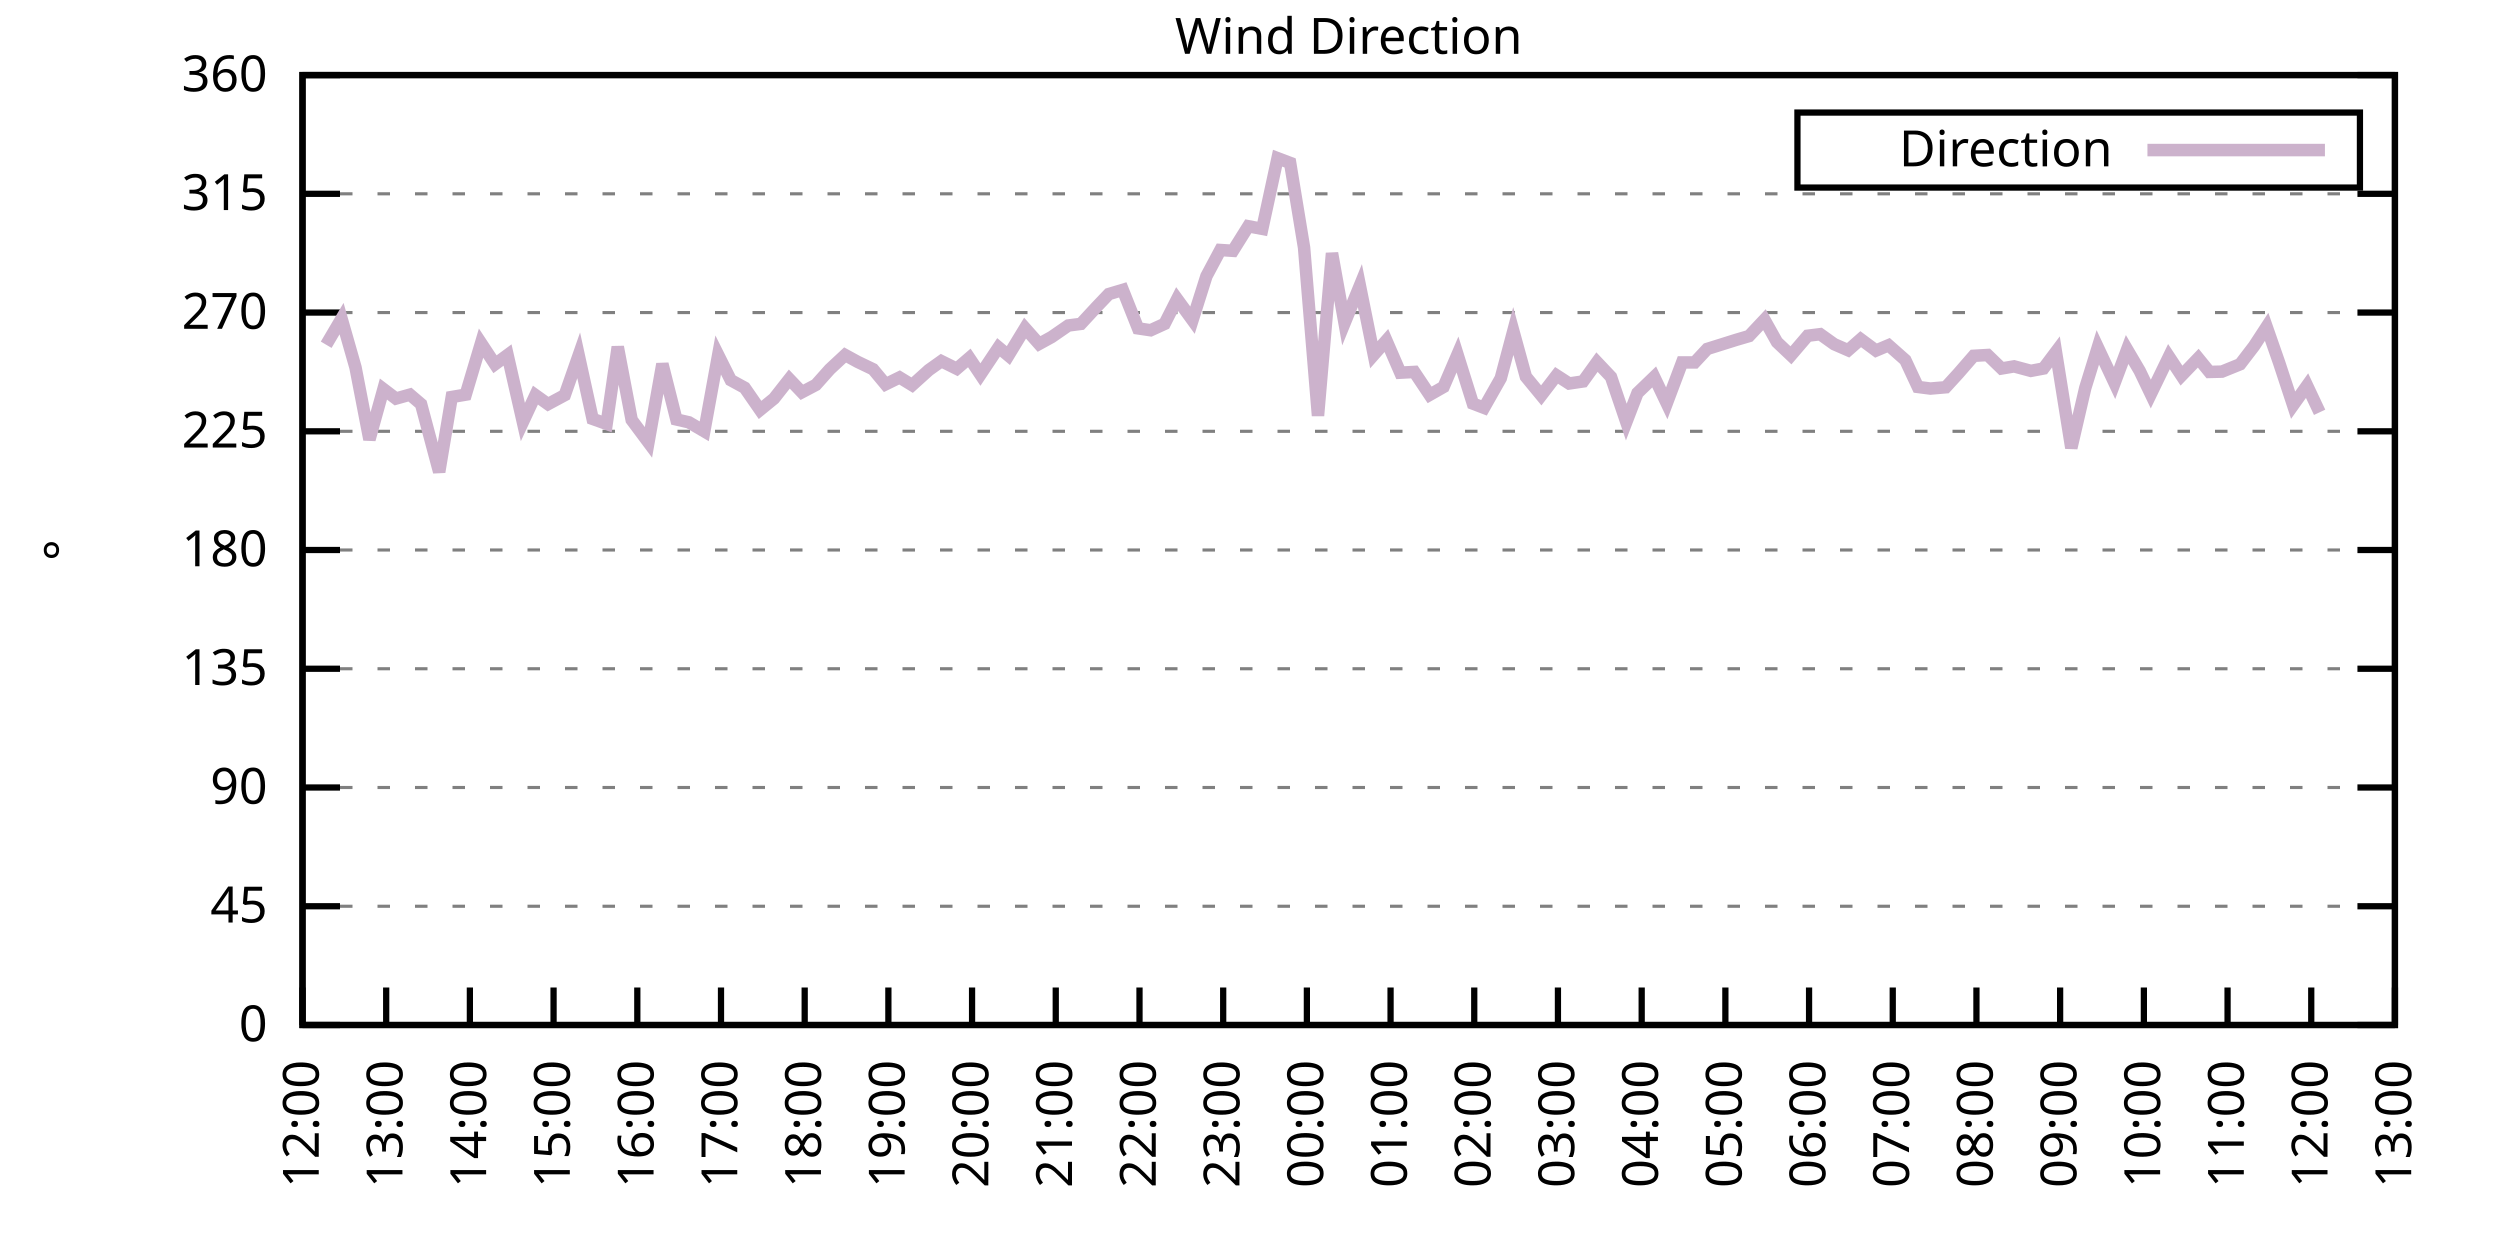
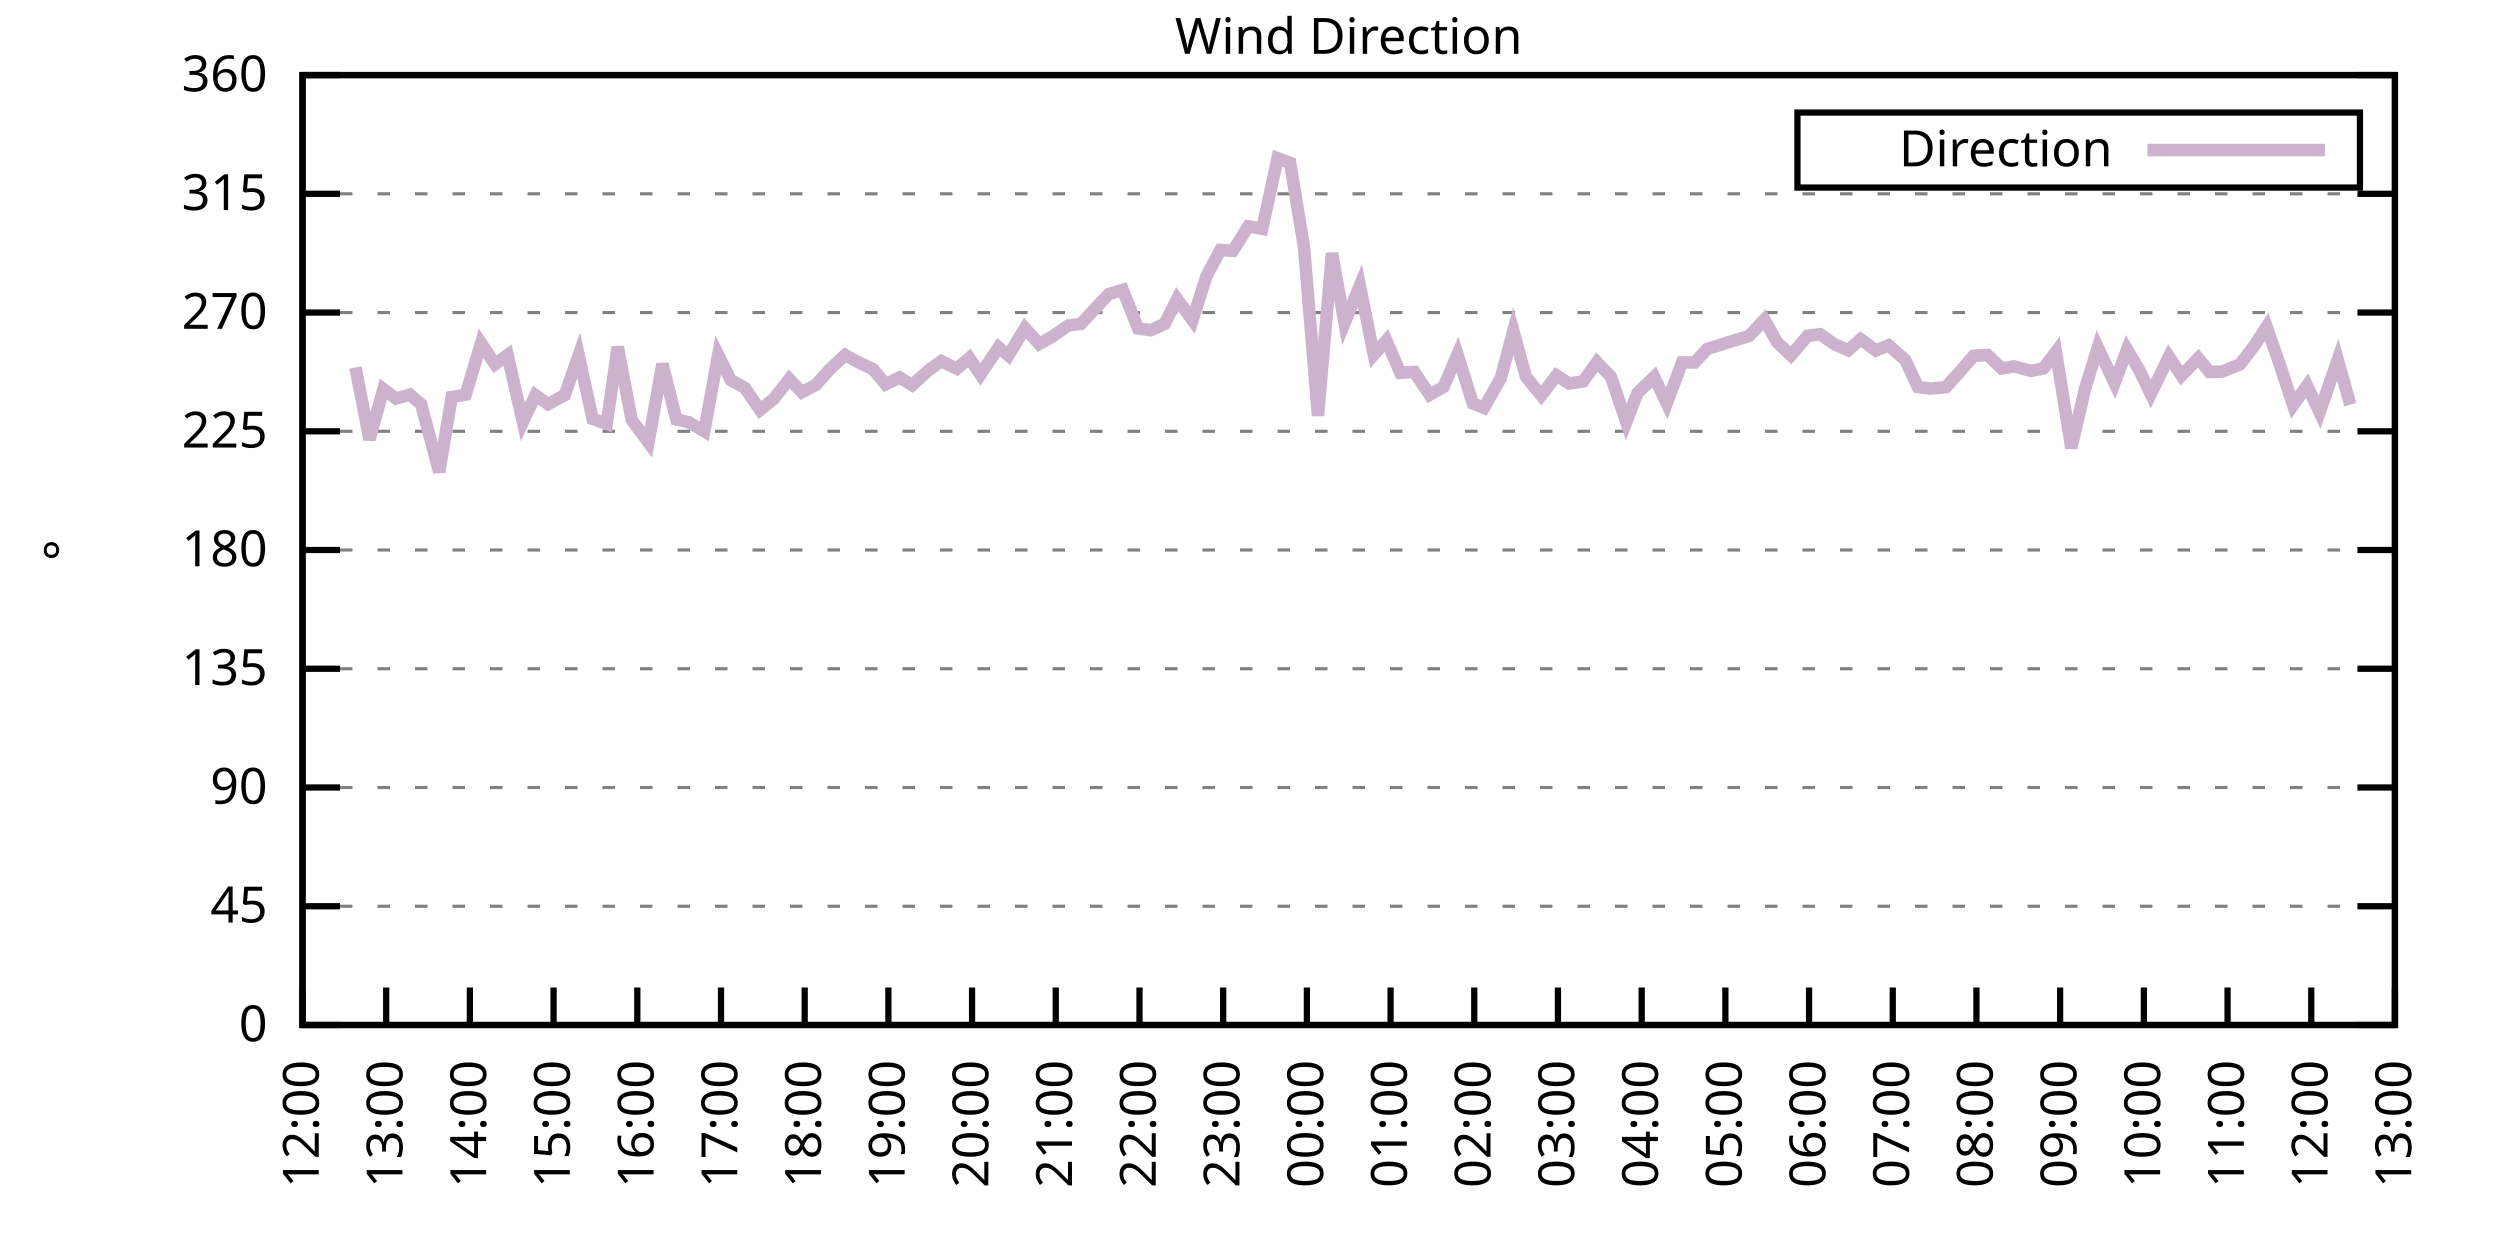
<svg xmlns="http://www.w3.org/2000/svg" xmlns:xlink="http://www.w3.org/1999/xlink" width="400" height="200" viewBox="0 0 400 200">
  <g id="gnuplot_canvas">
    <rect x="0" y="0" width="400" height="200" fill="none" />
    <defs>
      <circle id="gpDot" r="0.5" stroke-width="0.5" stroke="currentColor" />
      <path id="gpPt0" stroke-width="0.333" stroke="currentColor" d="M-1,0 h2 M0,-1 v2" />
      <path id="gpPt1" stroke-width="0.333" stroke="currentColor" d="M-1,-1 L1,1 M1,-1 L-1,1" />
      <path id="gpPt2" stroke-width="0.333" stroke="currentColor" d="M-1,0 L1,0 M0,-1 L0,1 M-1,-1 L1,1 M-1,1 L1,-1" />
      <rect id="gpPt3" stroke-width="0.333" stroke="currentColor" x="-1" y="-1" width="2" height="2" />
      <rect id="gpPt4" stroke-width="0.333" stroke="currentColor" fill="currentColor" x="-1" y="-1" width="2" height="2" />
      <circle id="gpPt5" stroke-width="0.333" stroke="currentColor" cx="0" cy="0" r="1" />
      <use xlink:href="#gpPt5" id="gpPt6" fill="currentColor" stroke="none" />
      <path id="gpPt7" stroke-width="0.333" stroke="currentColor" d="M0,-1.33 L-1.33,0.67 L1.33,0.67 z" />
      <use xlink:href="#gpPt7" id="gpPt8" fill="currentColor" stroke="none" />
      <use xlink:href="#gpPt7" id="gpPt9" stroke="currentColor" transform="rotate(180)" />
      <use xlink:href="#gpPt9" id="gpPt10" fill="currentColor" stroke="none" />
      <use xlink:href="#gpPt3" id="gpPt11" stroke="currentColor" transform="rotate(45)" />
      <use xlink:href="#gpPt11" id="gpPt12" fill="currentColor" stroke="none" />
      <path id="gpPt13" stroke-width="0.333" stroke="currentColor" d="M0,1.330 L1.265,0.411 L0.782,-1.067 L-0.782,-1.076 L-1.265,0.411 z" />
      <use xlink:href="#gpPt13" id="gpPt14" fill="currentColor" stroke="none" />
      <filter id="textbox" filterUnits="objectBoundingBox" x="0" y="0" height="1" width="1">
        <feFlood flood-color="white" flood-opacity="1" result="bgnd" />
        <feComposite in="SourceGraphic" in2="bgnd" operator="atop" />
      </filter>
      <filter id="greybox" filterUnits="objectBoundingBox" x="0" y="0" height="1" width="1">
        <feFlood flood-color="lightgrey" flood-opacity="1" result="grey" />
        <feComposite in="SourceGraphic" in2="grey" operator="atop" />
      </filter>
    </defs>
    <g fill="none" color="white" stroke="currentColor" stroke-width="1.00" stroke-linecap="butt" stroke-linejoin="miter">
</g>
    <g fill="none" color="black" stroke="currentColor" stroke-width="1.00" stroke-linecap="butt" stroke-linejoin="miter">
      <g stroke="none" shape-rendering="crispEdges">
        <polygon fill="rgb(255, 255, 255)" points="48.40,164.00 383.18,164.00 383.18,12.02 48.40,12.02 " />
      </g>
    </g>
    <g fill="none" color="black" stroke="currentColor" stroke-width="1.00" stroke-linecap="butt" stroke-linejoin="miter">
</g>
    <g fill="none" color="black" stroke="black" stroke-width="0.50" stroke-linecap="butt" stroke-linejoin="miter">
</g>
    <g fill="none" color="gray" stroke="currentColor" stroke-width="0.50" stroke-linecap="butt" stroke-linejoin="miter">
      <path stroke="gray" stroke-dasharray="2,4" class="gridline" d="M48.40,164.00 L383.19,164.00  " />
    </g>
    <g fill="none" color="gray" stroke="gray" stroke-width="1.00" stroke-linecap="butt" stroke-linejoin="miter">
</g>
    <g fill="none" color="black" stroke="currentColor" stroke-width="1.00" stroke-linecap="butt" stroke-linejoin="miter">
      <path stroke="black" d="M48.40,164.00 L54.40,164.00 M383.19,164.00 L377.19,164.00  " />
      <g transform="translate(42.80,166.60)" stroke="none" fill="black" font-family="Sans" font-size="8.00" text-anchor="end">
        <text>
          <tspan font-family="Sans"> 0</tspan>
        </text>
      </g>
    </g>
    <g fill="none" color="black" stroke="currentColor" stroke-width="1.00" stroke-linecap="butt" stroke-linejoin="miter">
</g>
    <g fill="none" color="black" stroke="black" stroke-width="0.50" stroke-linecap="butt" stroke-linejoin="miter">
</g>
    <g fill="none" color="gray" stroke="currentColor" stroke-width="0.50" stroke-linecap="butt" stroke-linejoin="miter">
      <path stroke="gray" stroke-dasharray="2,4" class="gridline" d="M48.40,145.00 L383.19,145.00  " />
    </g>
    <g fill="none" color="gray" stroke="gray" stroke-width="1.00" stroke-linecap="butt" stroke-linejoin="miter">
</g>
    <g fill="none" color="black" stroke="currentColor" stroke-width="1.00" stroke-linecap="butt" stroke-linejoin="miter">
      <path stroke="black" d="M48.40,145.00 L54.40,145.00 M383.19,145.00 L377.19,145.00  " />
      <g transform="translate(42.80,147.60)" stroke="none" fill="black" font-family="Sans" font-size="8.00" text-anchor="end">
        <text>
          <tspan font-family="Sans"> 45</tspan>
        </text>
      </g>
    </g>
    <g fill="none" color="black" stroke="currentColor" stroke-width="1.00" stroke-linecap="butt" stroke-linejoin="miter">
</g>
    <g fill="none" color="black" stroke="black" stroke-width="0.50" stroke-linecap="butt" stroke-linejoin="miter">
</g>
    <g fill="none" color="gray" stroke="currentColor" stroke-width="0.50" stroke-linecap="butt" stroke-linejoin="miter">
      <path stroke="gray" stroke-dasharray="2,4" class="gridline" d="M48.40,126.00 L383.19,126.00  " />
    </g>
    <g fill="none" color="gray" stroke="gray" stroke-width="1.00" stroke-linecap="butt" stroke-linejoin="miter">
</g>
    <g fill="none" color="black" stroke="currentColor" stroke-width="1.00" stroke-linecap="butt" stroke-linejoin="miter">
      <path stroke="black" d="M48.40,126.00 L54.40,126.00 M383.19,126.00 L377.19,126.00  " />
      <g transform="translate(42.80,128.60)" stroke="none" fill="black" font-family="Sans" font-size="8.00" text-anchor="end">
        <text>
          <tspan font-family="Sans"> 90</tspan>
        </text>
      </g>
    </g>
    <g fill="none" color="black" stroke="currentColor" stroke-width="1.00" stroke-linecap="butt" stroke-linejoin="miter">
</g>
    <g fill="none" color="black" stroke="black" stroke-width="0.50" stroke-linecap="butt" stroke-linejoin="miter">
</g>
    <g fill="none" color="gray" stroke="currentColor" stroke-width="0.50" stroke-linecap="butt" stroke-linejoin="miter">
      <path stroke="gray" stroke-dasharray="2,4" class="gridline" d="M48.40,107.00 L383.19,107.00  " />
    </g>
    <g fill="none" color="gray" stroke="gray" stroke-width="1.00" stroke-linecap="butt" stroke-linejoin="miter">
</g>
    <g fill="none" color="black" stroke="currentColor" stroke-width="1.00" stroke-linecap="butt" stroke-linejoin="miter">
      <path stroke="black" d="M48.40,107.00 L54.40,107.00 M383.19,107.00 L377.19,107.00  " />
      <g transform="translate(42.80,109.60)" stroke="none" fill="black" font-family="Sans" font-size="8.00" text-anchor="end">
        <text>
          <tspan font-family="Sans"> 135</tspan>
        </text>
      </g>
    </g>
    <g fill="none" color="black" stroke="currentColor" stroke-width="1.00" stroke-linecap="butt" stroke-linejoin="miter">
</g>
    <g fill="none" color="black" stroke="black" stroke-width="0.50" stroke-linecap="butt" stroke-linejoin="miter">
</g>
    <g fill="none" color="gray" stroke="currentColor" stroke-width="0.50" stroke-linecap="butt" stroke-linejoin="miter">
      <path stroke="gray" stroke-dasharray="2,4" class="gridline" d="M48.40,88.00 L383.19,88.00  " />
    </g>
    <g fill="none" color="gray" stroke="gray" stroke-width="1.00" stroke-linecap="butt" stroke-linejoin="miter">
</g>
    <g fill="none" color="black" stroke="currentColor" stroke-width="1.00" stroke-linecap="butt" stroke-linejoin="miter">
      <path stroke="black" d="M48.40,88.00 L54.40,88.00 M383.19,88.00 L377.19,88.00  " />
      <g transform="translate(42.80,90.60)" stroke="none" fill="black" font-family="Sans" font-size="8.00" text-anchor="end">
        <text>
          <tspan font-family="Sans"> 180</tspan>
        </text>
      </g>
    </g>
    <g fill="none" color="black" stroke="currentColor" stroke-width="1.00" stroke-linecap="butt" stroke-linejoin="miter">
</g>
    <g fill="none" color="black" stroke="black" stroke-width="0.50" stroke-linecap="butt" stroke-linejoin="miter">
</g>
    <g fill="none" color="gray" stroke="currentColor" stroke-width="0.50" stroke-linecap="butt" stroke-linejoin="miter">
      <path stroke="gray" stroke-dasharray="2,4" class="gridline" d="M48.40,69.01 L383.19,69.01  " />
    </g>
    <g fill="none" color="gray" stroke="gray" stroke-width="1.00" stroke-linecap="butt" stroke-linejoin="miter">
</g>
    <g fill="none" color="black" stroke="currentColor" stroke-width="1.00" stroke-linecap="butt" stroke-linejoin="miter">
      <path stroke="black" d="M48.40,69.01 L54.40,69.01 M383.19,69.01 L377.19,69.01  " />
      <g transform="translate(42.80,71.61)" stroke="none" fill="black" font-family="Sans" font-size="8.00" text-anchor="end">
        <text>
          <tspan font-family="Sans"> 225</tspan>
        </text>
      </g>
    </g>
    <g fill="none" color="black" stroke="currentColor" stroke-width="1.00" stroke-linecap="butt" stroke-linejoin="miter">
</g>
    <g fill="none" color="black" stroke="black" stroke-width="0.50" stroke-linecap="butt" stroke-linejoin="miter">
</g>
    <g fill="none" color="gray" stroke="currentColor" stroke-width="0.50" stroke-linecap="butt" stroke-linejoin="miter">
      <path stroke="gray" stroke-dasharray="2,4" class="gridline" d="M48.40,50.01 L383.19,50.01  " />
    </g>
    <g fill="none" color="gray" stroke="gray" stroke-width="1.00" stroke-linecap="butt" stroke-linejoin="miter">
</g>
    <g fill="none" color="black" stroke="currentColor" stroke-width="1.00" stroke-linecap="butt" stroke-linejoin="miter">
      <path stroke="black" d="M48.40,50.01 L54.40,50.01 M383.19,50.01 L377.19,50.01  " />
      <g transform="translate(42.80,52.61)" stroke="none" fill="black" font-family="Sans" font-size="8.00" text-anchor="end">
        <text>
          <tspan font-family="Sans"> 270</tspan>
        </text>
      </g>
    </g>
    <g fill="none" color="black" stroke="currentColor" stroke-width="1.00" stroke-linecap="butt" stroke-linejoin="miter">
</g>
    <g fill="none" color="black" stroke="black" stroke-width="0.50" stroke-linecap="butt" stroke-linejoin="miter">
</g>
    <g fill="none" color="gray" stroke="currentColor" stroke-width="0.50" stroke-linecap="butt" stroke-linejoin="miter">
      <path stroke="gray" stroke-dasharray="2,4" class="gridline" d="M48.40,31.01 L383.19,31.01  " />
    </g>
    <g fill="none" color="gray" stroke="gray" stroke-width="1.00" stroke-linecap="butt" stroke-linejoin="miter">
</g>
    <g fill="none" color="black" stroke="currentColor" stroke-width="1.00" stroke-linecap="butt" stroke-linejoin="miter">
      <path stroke="black" d="M48.40,31.01 L54.40,31.01 M383.19,31.01 L377.19,31.01  " />
      <g transform="translate(42.80,33.61)" stroke="none" fill="black" font-family="Sans" font-size="8.00" text-anchor="end">
        <text>
          <tspan font-family="Sans"> 315</tspan>
        </text>
      </g>
    </g>
    <g fill="none" color="black" stroke="currentColor" stroke-width="1.00" stroke-linecap="butt" stroke-linejoin="miter">
</g>
    <g fill="none" color="black" stroke="black" stroke-width="0.50" stroke-linecap="butt" stroke-linejoin="miter">
</g>
    <g fill="none" color="gray" stroke="currentColor" stroke-width="0.50" stroke-linecap="butt" stroke-linejoin="miter">
      <path stroke="gray" stroke-dasharray="2,4" class="gridline" d="M48.40,12.01 L383.19,12.01  " />
    </g>
    <g fill="none" color="gray" stroke="gray" stroke-width="1.00" stroke-linecap="butt" stroke-linejoin="miter">
</g>
    <g fill="none" color="black" stroke="currentColor" stroke-width="1.00" stroke-linecap="butt" stroke-linejoin="miter">
      <path stroke="black" d="M48.40,12.01 L54.40,12.01 M383.19,12.01 L377.19,12.01  " />
      <g transform="translate(42.80,14.61)" stroke="none" fill="black" font-family="Sans" font-size="8.00" text-anchor="end">
        <text>
          <tspan font-family="Sans"> 360</tspan>
        </text>
      </g>
    </g>
    <g fill="none" color="black" stroke="currentColor" stroke-width="1.00" stroke-linecap="butt" stroke-linejoin="miter">
      <path stroke="black" d="M48.40,164.00 L48.40,158.00  " />
      <g transform="translate(51.00,169.60) rotate(270.00)" stroke="none" fill="black" font-family="Sans" font-size="8.00" text-anchor="end">
        <text>
          <tspan font-family="Sans">12:00</tspan>
        </text>
      </g>
    </g>
    <g fill="none" color="black" stroke="currentColor" stroke-width="1.00" stroke-linecap="butt" stroke-linejoin="miter">
      <path stroke="black" d="M61.79,164.00 L61.79,158.00  " />
      <g transform="translate(64.39,169.60) rotate(270.00)" stroke="none" fill="black" font-family="Sans" font-size="8.00" text-anchor="end">
        <text>
          <tspan font-family="Sans">13:00</tspan>
        </text>
      </g>
    </g>
    <g fill="none" color="black" stroke="currentColor" stroke-width="1.00" stroke-linecap="butt" stroke-linejoin="miter">
      <path stroke="black" d="M75.18,164.00 L75.18,158.00  " />
      <g transform="translate(77.78,169.60) rotate(270.00)" stroke="none" fill="black" font-family="Sans" font-size="8.00" text-anchor="end">
        <text>
          <tspan font-family="Sans">14:00</tspan>
        </text>
      </g>
    </g>
    <g fill="none" color="black" stroke="currentColor" stroke-width="1.00" stroke-linecap="butt" stroke-linejoin="miter">
      <path stroke="black" d="M88.57,164.00 L88.57,158.00  " />
      <g transform="translate(91.17,169.60) rotate(270.00)" stroke="none" fill="black" font-family="Sans" font-size="8.00" text-anchor="end">
        <text>
          <tspan font-family="Sans">15:00</tspan>
        </text>
      </g>
    </g>
    <g fill="none" color="black" stroke="currentColor" stroke-width="1.00" stroke-linecap="butt" stroke-linejoin="miter">
      <path stroke="black" d="M101.97,164.00 L101.97,158.00  " />
      <g transform="translate(104.57,169.60) rotate(270.00)" stroke="none" fill="black" font-family="Sans" font-size="8.00" text-anchor="end">
        <text>
          <tspan font-family="Sans">16:00</tspan>
        </text>
      </g>
    </g>
    <g fill="none" color="black" stroke="currentColor" stroke-width="1.00" stroke-linecap="butt" stroke-linejoin="miter">
      <path stroke="black" d="M115.36,164.00 L115.36,158.00  " />
      <g transform="translate(117.96,169.60) rotate(270.00)" stroke="none" fill="black" font-family="Sans" font-size="8.00" text-anchor="end">
        <text>
          <tspan font-family="Sans">17:00</tspan>
        </text>
      </g>
    </g>
    <g fill="none" color="black" stroke="currentColor" stroke-width="1.00" stroke-linecap="butt" stroke-linejoin="miter">
      <path stroke="black" d="M128.75,164.00 L128.75,158.00  " />
      <g transform="translate(131.35,169.60) rotate(270.00)" stroke="none" fill="black" font-family="Sans" font-size="8.00" text-anchor="end">
        <text>
          <tspan font-family="Sans">18:00</tspan>
        </text>
      </g>
    </g>
    <g fill="none" color="black" stroke="currentColor" stroke-width="1.00" stroke-linecap="butt" stroke-linejoin="miter">
      <path stroke="black" d="M142.14,164.00 L142.14,158.00  " />
      <g transform="translate(144.74,169.60) rotate(270.00)" stroke="none" fill="black" font-family="Sans" font-size="8.00" text-anchor="end">
        <text>
          <tspan font-family="Sans">19:00</tspan>
        </text>
      </g>
    </g>
    <g fill="none" color="black" stroke="currentColor" stroke-width="1.00" stroke-linecap="butt" stroke-linejoin="miter">
      <path stroke="black" d="M155.53,164.00 L155.53,158.00  " />
      <g transform="translate(158.13,169.60) rotate(270.00)" stroke="none" fill="black" font-family="Sans" font-size="8.00" text-anchor="end">
        <text>
          <tspan font-family="Sans">20:00</tspan>
        </text>
      </g>
    </g>
    <g fill="none" color="black" stroke="currentColor" stroke-width="1.00" stroke-linecap="butt" stroke-linejoin="miter">
      <path stroke="black" d="M168.92,164.00 L168.92,158.00  " />
      <g transform="translate(171.52,169.60) rotate(270.00)" stroke="none" fill="black" font-family="Sans" font-size="8.00" text-anchor="end">
        <text>
          <tspan font-family="Sans">21:00</tspan>
        </text>
      </g>
    </g>
    <g fill="none" color="black" stroke="currentColor" stroke-width="1.00" stroke-linecap="butt" stroke-linejoin="miter">
      <path stroke="black" d="M182.32,164.00 L182.32,158.00  " />
      <g transform="translate(184.92,169.60) rotate(270.00)" stroke="none" fill="black" font-family="Sans" font-size="8.00" text-anchor="end">
        <text>
          <tspan font-family="Sans">22:00</tspan>
        </text>
      </g>
    </g>
    <g fill="none" color="black" stroke="currentColor" stroke-width="1.00" stroke-linecap="butt" stroke-linejoin="miter">
      <path stroke="black" d="M195.71,164.00 L195.71,158.00  " />
      <g transform="translate(198.31,169.60) rotate(270.00)" stroke="none" fill="black" font-family="Sans" font-size="8.00" text-anchor="end">
        <text>
          <tspan font-family="Sans">23:00</tspan>
        </text>
      </g>
    </g>
    <g fill="none" color="black" stroke="currentColor" stroke-width="1.00" stroke-linecap="butt" stroke-linejoin="miter">
      <path stroke="black" d="M209.10,164.00 L209.10,158.00  " />
      <g transform="translate(211.70,169.60) rotate(270.00)" stroke="none" fill="black" font-family="Sans" font-size="8.00" text-anchor="end">
        <text>
          <tspan font-family="Sans">00:00</tspan>
        </text>
      </g>
    </g>
    <g fill="none" color="black" stroke="currentColor" stroke-width="1.00" stroke-linecap="butt" stroke-linejoin="miter">
      <path stroke="black" d="M222.49,164.00 L222.49,158.00  " />
      <g transform="translate(225.09,169.60) rotate(270.00)" stroke="none" fill="black" font-family="Sans" font-size="8.00" text-anchor="end">
        <text>
          <tspan font-family="Sans">01:00</tspan>
        </text>
      </g>
    </g>
    <g fill="none" color="black" stroke="currentColor" stroke-width="1.00" stroke-linecap="butt" stroke-linejoin="miter">
      <path stroke="black" d="M235.88,164.00 L235.88,158.00  " />
      <g transform="translate(238.48,169.60) rotate(270.00)" stroke="none" fill="black" font-family="Sans" font-size="8.00" text-anchor="end">
        <text>
          <tspan font-family="Sans">02:00</tspan>
        </text>
      </g>
    </g>
    <g fill="none" color="black" stroke="currentColor" stroke-width="1.00" stroke-linecap="butt" stroke-linejoin="miter">
      <path stroke="black" d="M249.27,164.00 L249.27,158.00  " />
      <g transform="translate(251.87,169.60) rotate(270.00)" stroke="none" fill="black" font-family="Sans" font-size="8.00" text-anchor="end">
        <text>
          <tspan font-family="Sans">03:00</tspan>
        </text>
      </g>
    </g>
    <g fill="none" color="black" stroke="currentColor" stroke-width="1.00" stroke-linecap="butt" stroke-linejoin="miter">
      <path stroke="black" d="M262.67,164.00 L262.67,158.00  " />
      <g transform="translate(265.27,169.60) rotate(270.00)" stroke="none" fill="black" font-family="Sans" font-size="8.00" text-anchor="end">
        <text>
          <tspan font-family="Sans">04:00</tspan>
        </text>
      </g>
    </g>
    <g fill="none" color="black" stroke="currentColor" stroke-width="1.00" stroke-linecap="butt" stroke-linejoin="miter">
      <path stroke="black" d="M276.06,164.00 L276.06,158.00  " />
      <g transform="translate(278.66,169.60) rotate(270.00)" stroke="none" fill="black" font-family="Sans" font-size="8.00" text-anchor="end">
        <text>
          <tspan font-family="Sans">05:00</tspan>
        </text>
      </g>
    </g>
    <g fill="none" color="black" stroke="currentColor" stroke-width="1.00" stroke-linecap="butt" stroke-linejoin="miter">
      <path stroke="black" d="M289.45,164.00 L289.45,158.00  " />
      <g transform="translate(292.05,169.60) rotate(270.00)" stroke="none" fill="black" font-family="Sans" font-size="8.00" text-anchor="end">
        <text>
          <tspan font-family="Sans">06:00</tspan>
        </text>
      </g>
    </g>
    <g fill="none" color="black" stroke="currentColor" stroke-width="1.00" stroke-linecap="butt" stroke-linejoin="miter">
      <path stroke="black" d="M302.84,164.00 L302.84,158.00  " />
      <g transform="translate(305.44,169.60) rotate(270.00)" stroke="none" fill="black" font-family="Sans" font-size="8.00" text-anchor="end">
        <text>
          <tspan font-family="Sans">07:00</tspan>
        </text>
      </g>
    </g>
    <g fill="none" color="black" stroke="currentColor" stroke-width="1.00" stroke-linecap="butt" stroke-linejoin="miter">
      <path stroke="black" d="M316.23,164.00 L316.23,158.00  " />
      <g transform="translate(318.83,169.60) rotate(270.00)" stroke="none" fill="black" font-family="Sans" font-size="8.00" text-anchor="end">
        <text>
          <tspan font-family="Sans">08:00</tspan>
        </text>
      </g>
    </g>
    <g fill="none" color="black" stroke="currentColor" stroke-width="1.00" stroke-linecap="butt" stroke-linejoin="miter">
      <path stroke="black" d="M329.62,164.00 L329.62,158.00  " />
      <g transform="translate(332.22,169.60) rotate(270.00)" stroke="none" fill="black" font-family="Sans" font-size="8.00" text-anchor="end">
        <text>
          <tspan font-family="Sans">09:00</tspan>
        </text>
      </g>
    </g>
    <g fill="none" color="black" stroke="currentColor" stroke-width="1.00" stroke-linecap="butt" stroke-linejoin="miter">
      <path stroke="black" d="M343.02,164.00 L343.02,158.00  " />
      <g transform="translate(345.62,169.60) rotate(270.00)" stroke="none" fill="black" font-family="Sans" font-size="8.00" text-anchor="end">
        <text>
          <tspan font-family="Sans">10:00</tspan>
        </text>
      </g>
    </g>
    <g fill="none" color="black" stroke="currentColor" stroke-width="1.00" stroke-linecap="butt" stroke-linejoin="miter">
      <path stroke="black" d="M356.41,164.00 L356.41,158.00  " />
      <g transform="translate(359.01,169.60) rotate(270.00)" stroke="none" fill="black" font-family="Sans" font-size="8.00" text-anchor="end">
        <text>
          <tspan font-family="Sans">11:00</tspan>
        </text>
      </g>
    </g>
    <g fill="none" color="black" stroke="currentColor" stroke-width="1.00" stroke-linecap="butt" stroke-linejoin="miter">
      <path stroke="black" d="M369.80,164.00 L369.80,158.00  " />
      <g transform="translate(372.40,169.60) rotate(270.00)" stroke="none" fill="black" font-family="Sans" font-size="8.00" text-anchor="end">
        <text>
          <tspan font-family="Sans">12:00</tspan>
        </text>
      </g>
    </g>
    <g fill="none" color="black" stroke="currentColor" stroke-width="1.00" stroke-linecap="butt" stroke-linejoin="miter">
      <path stroke="black" d="M383.19,164.00 L383.19,158.00  " />
      <g transform="translate(385.79,169.60) rotate(270.00)" stroke="none" fill="black" font-family="Sans" font-size="8.00" text-anchor="end">
        <text>
          <tspan font-family="Sans">13:00</tspan>
        </text>
      </g>
    </g>
    <g fill="none" color="black" stroke="currentColor" stroke-width="1.00" stroke-linecap="butt" stroke-linejoin="miter">
</g>
    <g fill="none" color="black" stroke="currentColor" stroke-width="1.00" stroke-linecap="butt" stroke-linejoin="miter">
      <path stroke="black" d="M48.40,12.01 L48.40,164.00 L383.19,164.00 L383.19,12.01 L48.40,12.01 Z  " />
    </g>
    <g fill="none" color="black" stroke="currentColor" stroke-width="1.00" stroke-linecap="butt" stroke-linejoin="miter">
</g>
    <g fill="none" color="black" stroke="currentColor" stroke-width="1.00" stroke-linecap="butt" stroke-linejoin="miter">
      <path stroke="black" d="M287.59,30.01 L287.59,18.01 L377.59,18.01 L377.59,30.01 L287.59,30.01 Z  " />
    </g>
    <g id="Wind_direction_plot_1">
      <g fill="none" color="white" stroke="black" stroke-width="2.00" stroke-linecap="butt" stroke-linejoin="miter">
</g>
      <g fill="none" color="black" stroke="currentColor" stroke-width="2.00" stroke-linecap="butt" stroke-linejoin="miter">
        <g transform="translate(337.99,26.61)" stroke="none" fill="black" font-family="Sans" font-size="8.00" text-anchor="end">
          <text>
            <tspan font-family="Sans">Direction</tspan>
          </text>
        </g>
      </g>
      <g fill="none" color="black" stroke="currentColor" stroke-width="2.00" stroke-linecap="butt" stroke-linejoin="miter">
-         <path stroke="rgb(204, 178, 204)" d="M343.59,24.01 L371.99,24.01 M52.19,55.16 L54.65,50.98 L56.88,58.79 L59.11,70.32 L61.35,62.25 L63.35,63.77   L65.59,63.14 L67.37,64.66 L70.27,75.51 L72.28,63.52 L74.51,63.14 L76.97,54.90 L79.20,58.28 L81.21,56.80   L83.66,67.53 L85.67,63.22 L87.68,64.66 L90.36,63.22 L92.59,56.85 L94.82,67.02 L97.06,67.82 L98.84,55.50   L101.07,67.19 L103.75,70.78 L105.98,58.24 L108.22,67.11 L110.22,67.57 L112.68,69.01 L114.91,56.80 L116.92,60.82   L119.15,62.04 L121.61,65.59 L123.84,63.77 L126.29,60.65 L128.30,62.76 L130.54,61.58 L132.77,59.08 L135.22,56.80   L137.23,57.90 L139.69,59.08 L141.69,61.49 L143.93,60.39 L145.94,61.62 L148.61,59.21 L150.62,57.78 L153.08,59.00   L155.09,57.27 L156.87,59.93 L159.77,55.58 L161.34,56.89 L164.01,52.50 L166.25,55.03 L168.25,53.93 L170.93,52.08   L172.94,51.82 L175.40,49.16 L177.41,47.05 L179.64,46.38 L182.09,52.54 L184.10,52.84 L186.33,51.82 L188.34,47.85   L190.80,51.23 L193.03,44.18 L195.26,40.00 L197.27,40.13 L199.73,36.20 L201.96,36.62 L204.41,25.31 L206.42,26.07   L208.65,39.62 L210.88,66.52 L213.12,40.51 L215.13,51.70 L217.58,45.70 L219.81,56.76 L221.82,54.48 L224.05,59.63   L226.29,59.51 L228.74,63.18 L230.97,61.91 L233.20,56.72 L235.66,64.57 L237.44,65.25 L240.12,60.52 L242.13,52.96   L244.14,60.27 L246.60,63.26 L249.05,60.06 L251.06,61.36 L253.29,61.03 L255.52,57.94 L257.76,60.31 L260.21,67.53   L262.00,62.88 L264.67,60.31 L266.68,64.53 L269.14,57.99 L271.15,57.99 L273.16,55.83 L277.84,54.36 L279.85,53.77   L282.31,51.15 L284.32,54.74 L286.55,56.85 L289.23,53.72 L291.23,53.47 L293.47,55.07 L295.70,56.04 L297.71,54.27   L300.16,56.09 L302.17,55.24 L304.85,57.61 L306.86,61.91 L308.87,62.17 L311.32,61.96 L313.33,59.76 L315.79,56.93   L318.02,56.80 L320.25,58.96 L322.26,58.62 L324.94,59.34 L326.95,58.96 L328.95,56.30 L331.41,71.67 L333.64,62.08   L335.65,55.58 L338.33,61.28 L340.34,55.92 L342.35,59.34 L344.13,63.05 L347.03,57.06 L349.04,60.10 L351.72,57.31   L353.51,59.51 L355.51,59.46 L358.42,58.28 L360.65,55.37 L362.66,52.29 L364.66,58.03 L366.90,64.83 L369.13,61.70   L371.14,65.97  " />
+         <path stroke="rgb(204, 178, 204)" d="M343.59,24.01 L371.99,24.01 M56.88,58.79 L59.11,70.32 L61.35,62.25 L63.35,63.77 L65.59,63.14 L67.37,64.66   L70.27,75.51 L72.28,63.52 L74.51,63.14 L76.97,54.90 L79.20,58.28 L81.21,56.80 L83.66,67.53 L85.67,63.22   L87.68,64.66 L90.36,63.22 L92.59,56.85 L94.82,67.02 L97.06,67.82 L98.84,55.50 L101.07,67.19 L103.75,70.78   L105.98,58.24 L108.22,67.11 L110.22,67.57 L112.68,69.01 L114.91,56.80 L116.92,60.82 L119.15,62.04 L121.61,65.59   L123.84,63.77 L126.29,60.65 L128.30,62.76 L130.54,61.58 L132.77,59.08 L135.22,56.80 L137.23,57.90 L139.69,59.08   L141.69,61.49 L143.93,60.39 L145.94,61.62 L148.61,59.21 L150.62,57.78 L153.08,59.00 L155.09,57.27 L156.87,59.93   L159.77,55.58 L161.34,56.89 L164.01,52.50 L166.25,55.03 L168.25,53.93 L170.93,52.08 L172.94,51.82 L175.40,49.16   L177.41,47.05 L179.64,46.38 L182.09,52.54 L184.10,52.84 L186.33,51.82 L188.34,47.85 L190.80,51.23 L193.03,44.18   L195.26,40.00 L197.27,40.13 L199.73,36.20 L201.96,36.62 L204.41,25.31 L206.42,26.07 L208.65,39.62 L210.88,66.52   L213.12,40.51 L215.13,51.70 L217.58,45.70 L219.81,56.76 L221.82,54.48 L224.05,59.63 L226.29,59.51 L228.74,63.18   L230.97,61.91 L233.20,56.72 L235.66,64.57 L237.44,65.25 L240.12,60.52 L242.13,52.96 L244.14,60.27 L246.60,63.26   L249.05,60.06 L251.06,61.36 L253.29,61.03 L255.52,57.94 L257.76,60.31 L260.21,67.53 L262.00,62.88 L264.67,60.31   L266.68,64.53 L269.14,57.99 L271.15,57.99 L273.16,55.83 L277.84,54.36 L279.85,53.77 L282.31,51.15 L284.32,54.74   L286.55,56.85 L289.23,53.72 L291.23,53.47 L293.47,55.07 L295.70,56.04 L297.71,54.27 L300.16,56.09 L302.17,55.24   L304.85,57.61 L306.86,61.91 L308.87,62.17 L311.32,61.96 L313.33,59.76 L315.79,56.93 L318.02,56.80 L320.25,58.96   L322.26,58.62 L324.94,59.34 L326.95,58.96 L328.95,56.30 L331.41,71.67 L333.64,62.08 L335.65,55.58 L338.33,61.28   L340.34,55.92 L342.35,59.34 L344.13,63.05 L347.03,57.06 L349.04,60.10 L351.72,57.31 L353.51,59.51 L355.51,59.46   L358.42,58.28 L360.65,55.37 L362.66,52.29 L364.66,58.03 L366.90,64.83 L369.13,61.70 L371.14,65.97 L374.04,57.56   L376.05,64.74  " />
      </g>
    </g>
    <g fill="none" color="black" stroke="currentColor" stroke-width="2.00" stroke-linecap="butt" stroke-linejoin="miter">
</g>
    <g fill="none" color="black" stroke="black" stroke-width="1.00" stroke-linecap="butt" stroke-linejoin="miter">
</g>
    <g fill="none" color="black" stroke="currentColor" stroke-width="1.00" stroke-linecap="butt" stroke-linejoin="miter">
      <path stroke="black" d="M48.40,12.01 L48.40,164.00 L383.19,164.00 L383.19,12.01 L48.40,12.01 Z  " />
      <g transform="translate(12.80,88.01) rotate(270.00)" stroke="none" fill="black" font-family="Sans" font-size="8.00" text-anchor="middle">
        <text>
          <tspan font-family="Sans">°</tspan>
        </text>
      </g>
    </g>
    <g fill="none" color="black" stroke="currentColor" stroke-width="1.00" stroke-linecap="butt" stroke-linejoin="miter">
</g>
    <g fill="none" color="black" stroke="currentColor" stroke-width="1.00" stroke-linecap="butt" stroke-linejoin="miter">
      <g transform="translate(215.79,8.61)" stroke="none" fill="black" font-family="Sans" font-size="8.00" text-anchor="middle">
        <text>
          <tspan font-family="Sans">Wind Direction</tspan>
        </text>
      </g>
    </g>
    <g fill="none" color="black" stroke="currentColor" stroke-width="1.00" stroke-linecap="butt" stroke-linejoin="miter">
</g>
  </g>
</svg>
